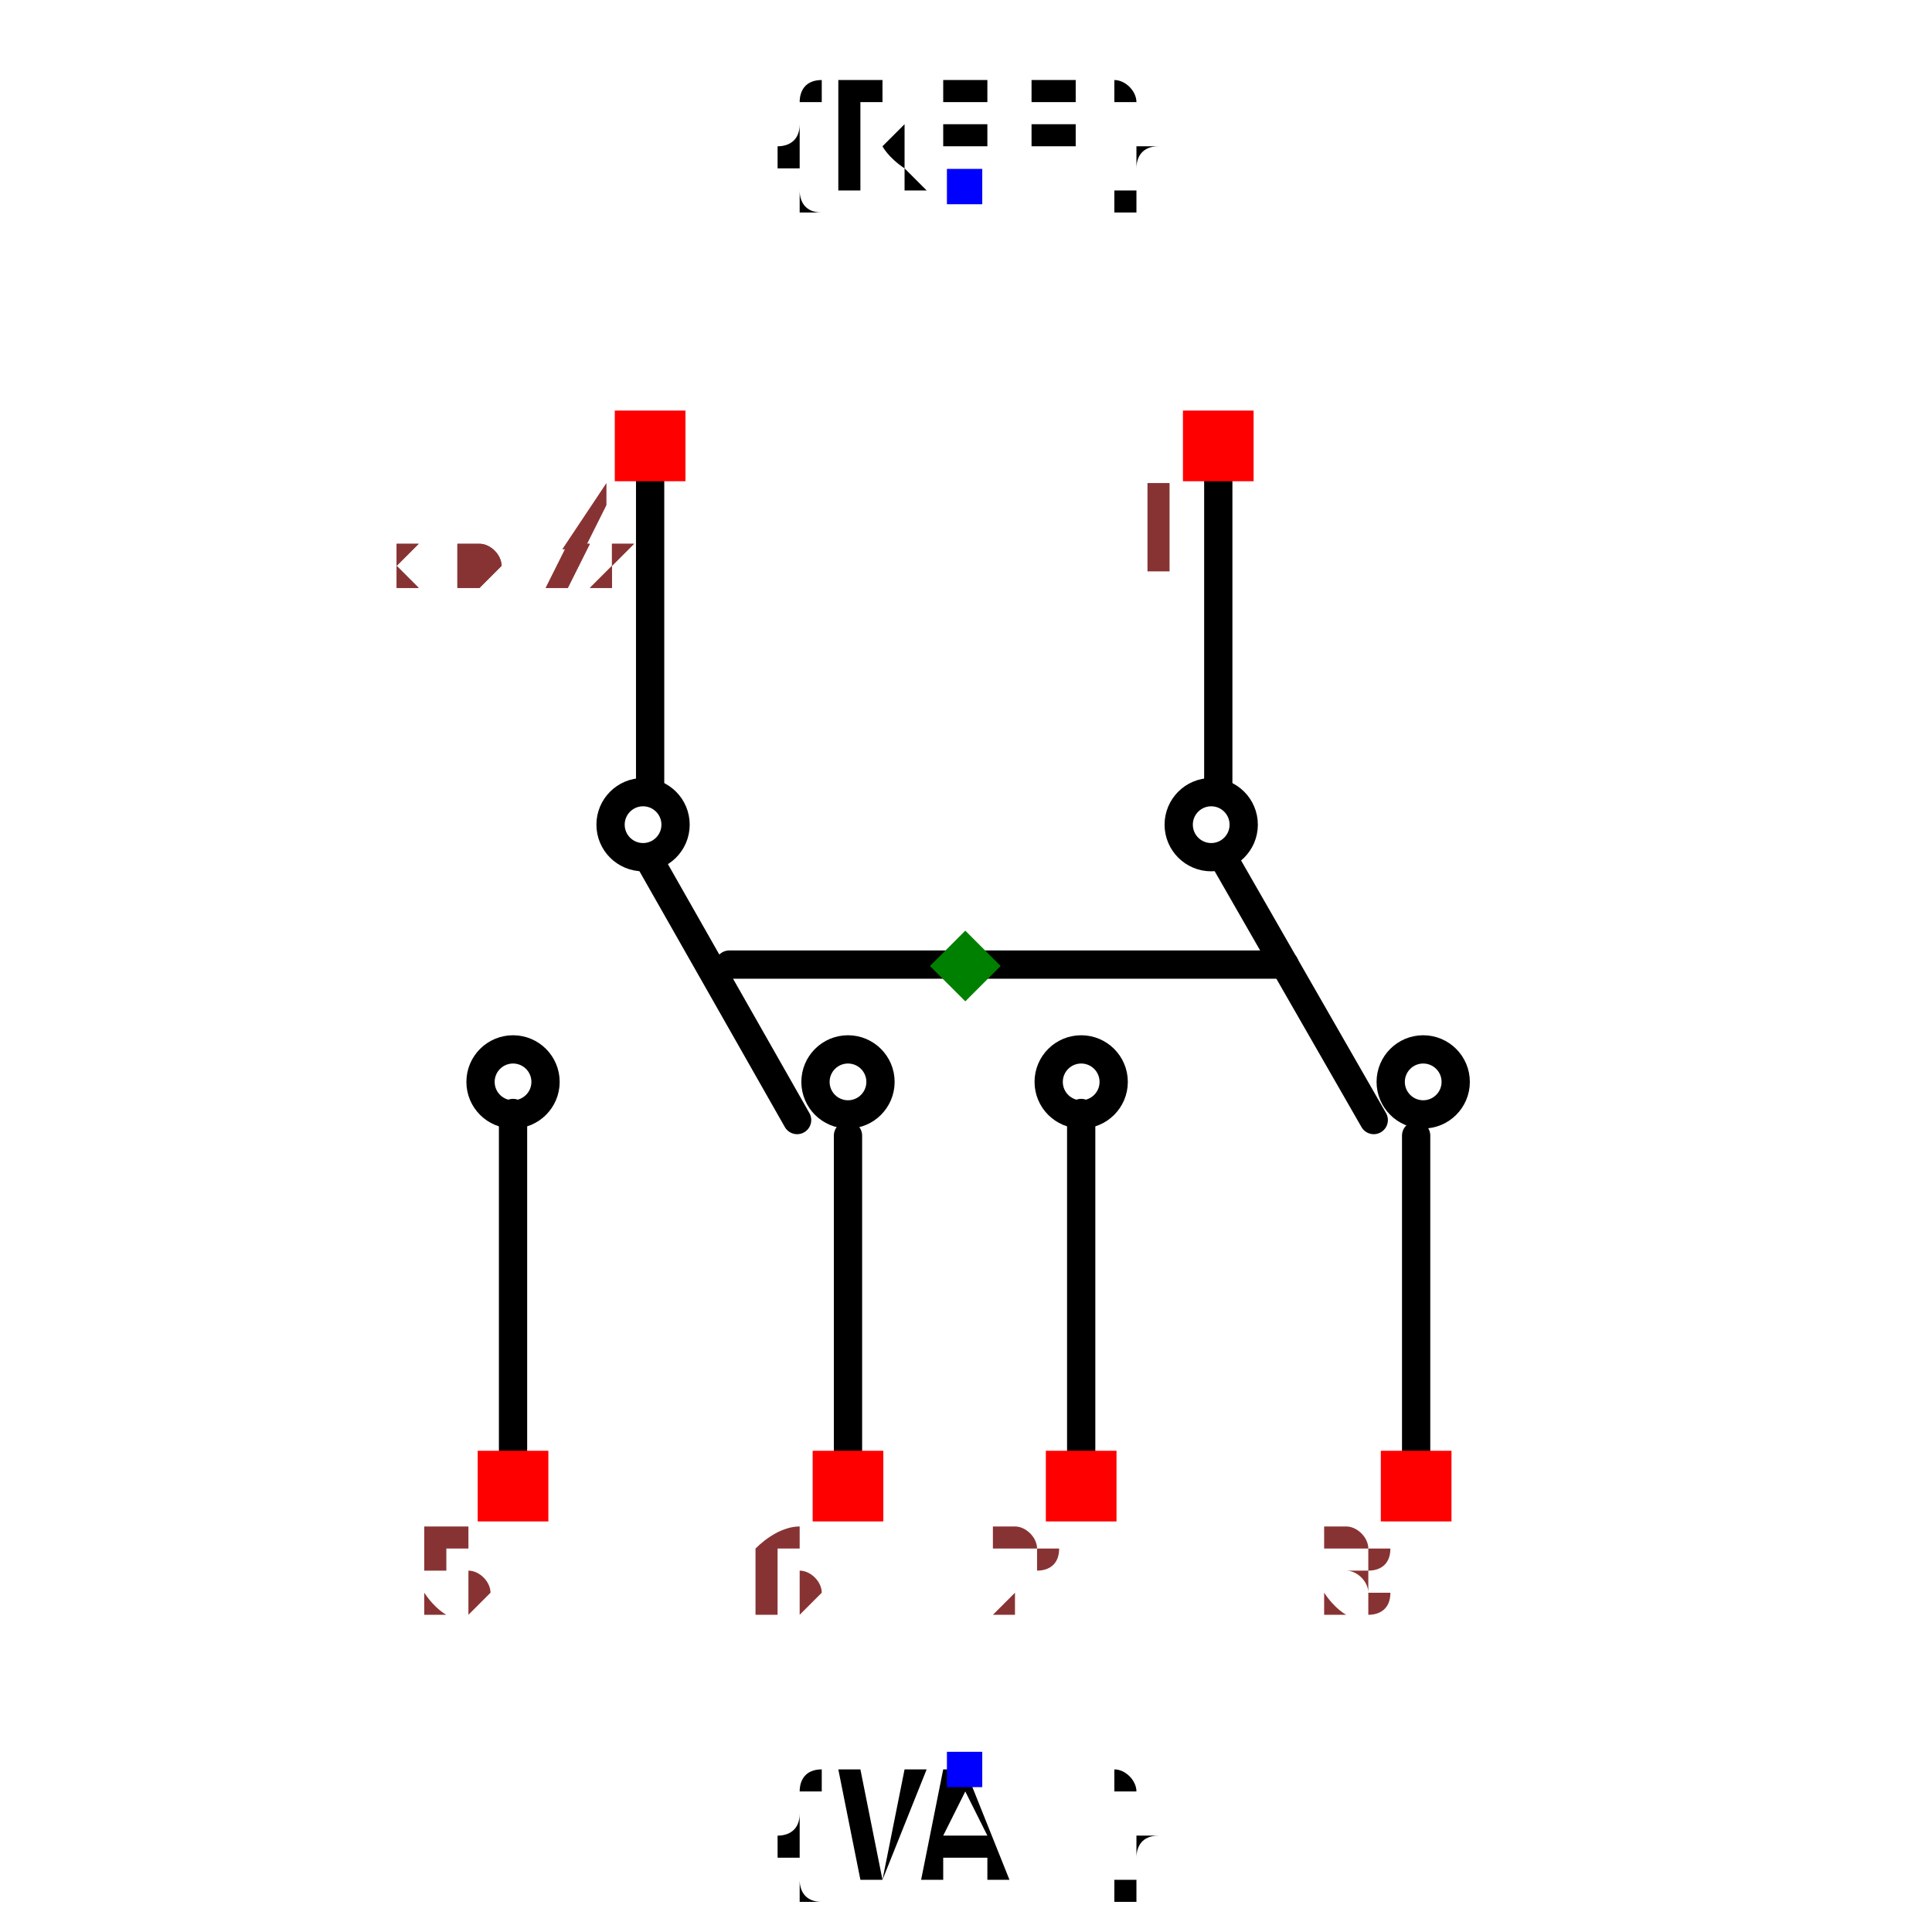
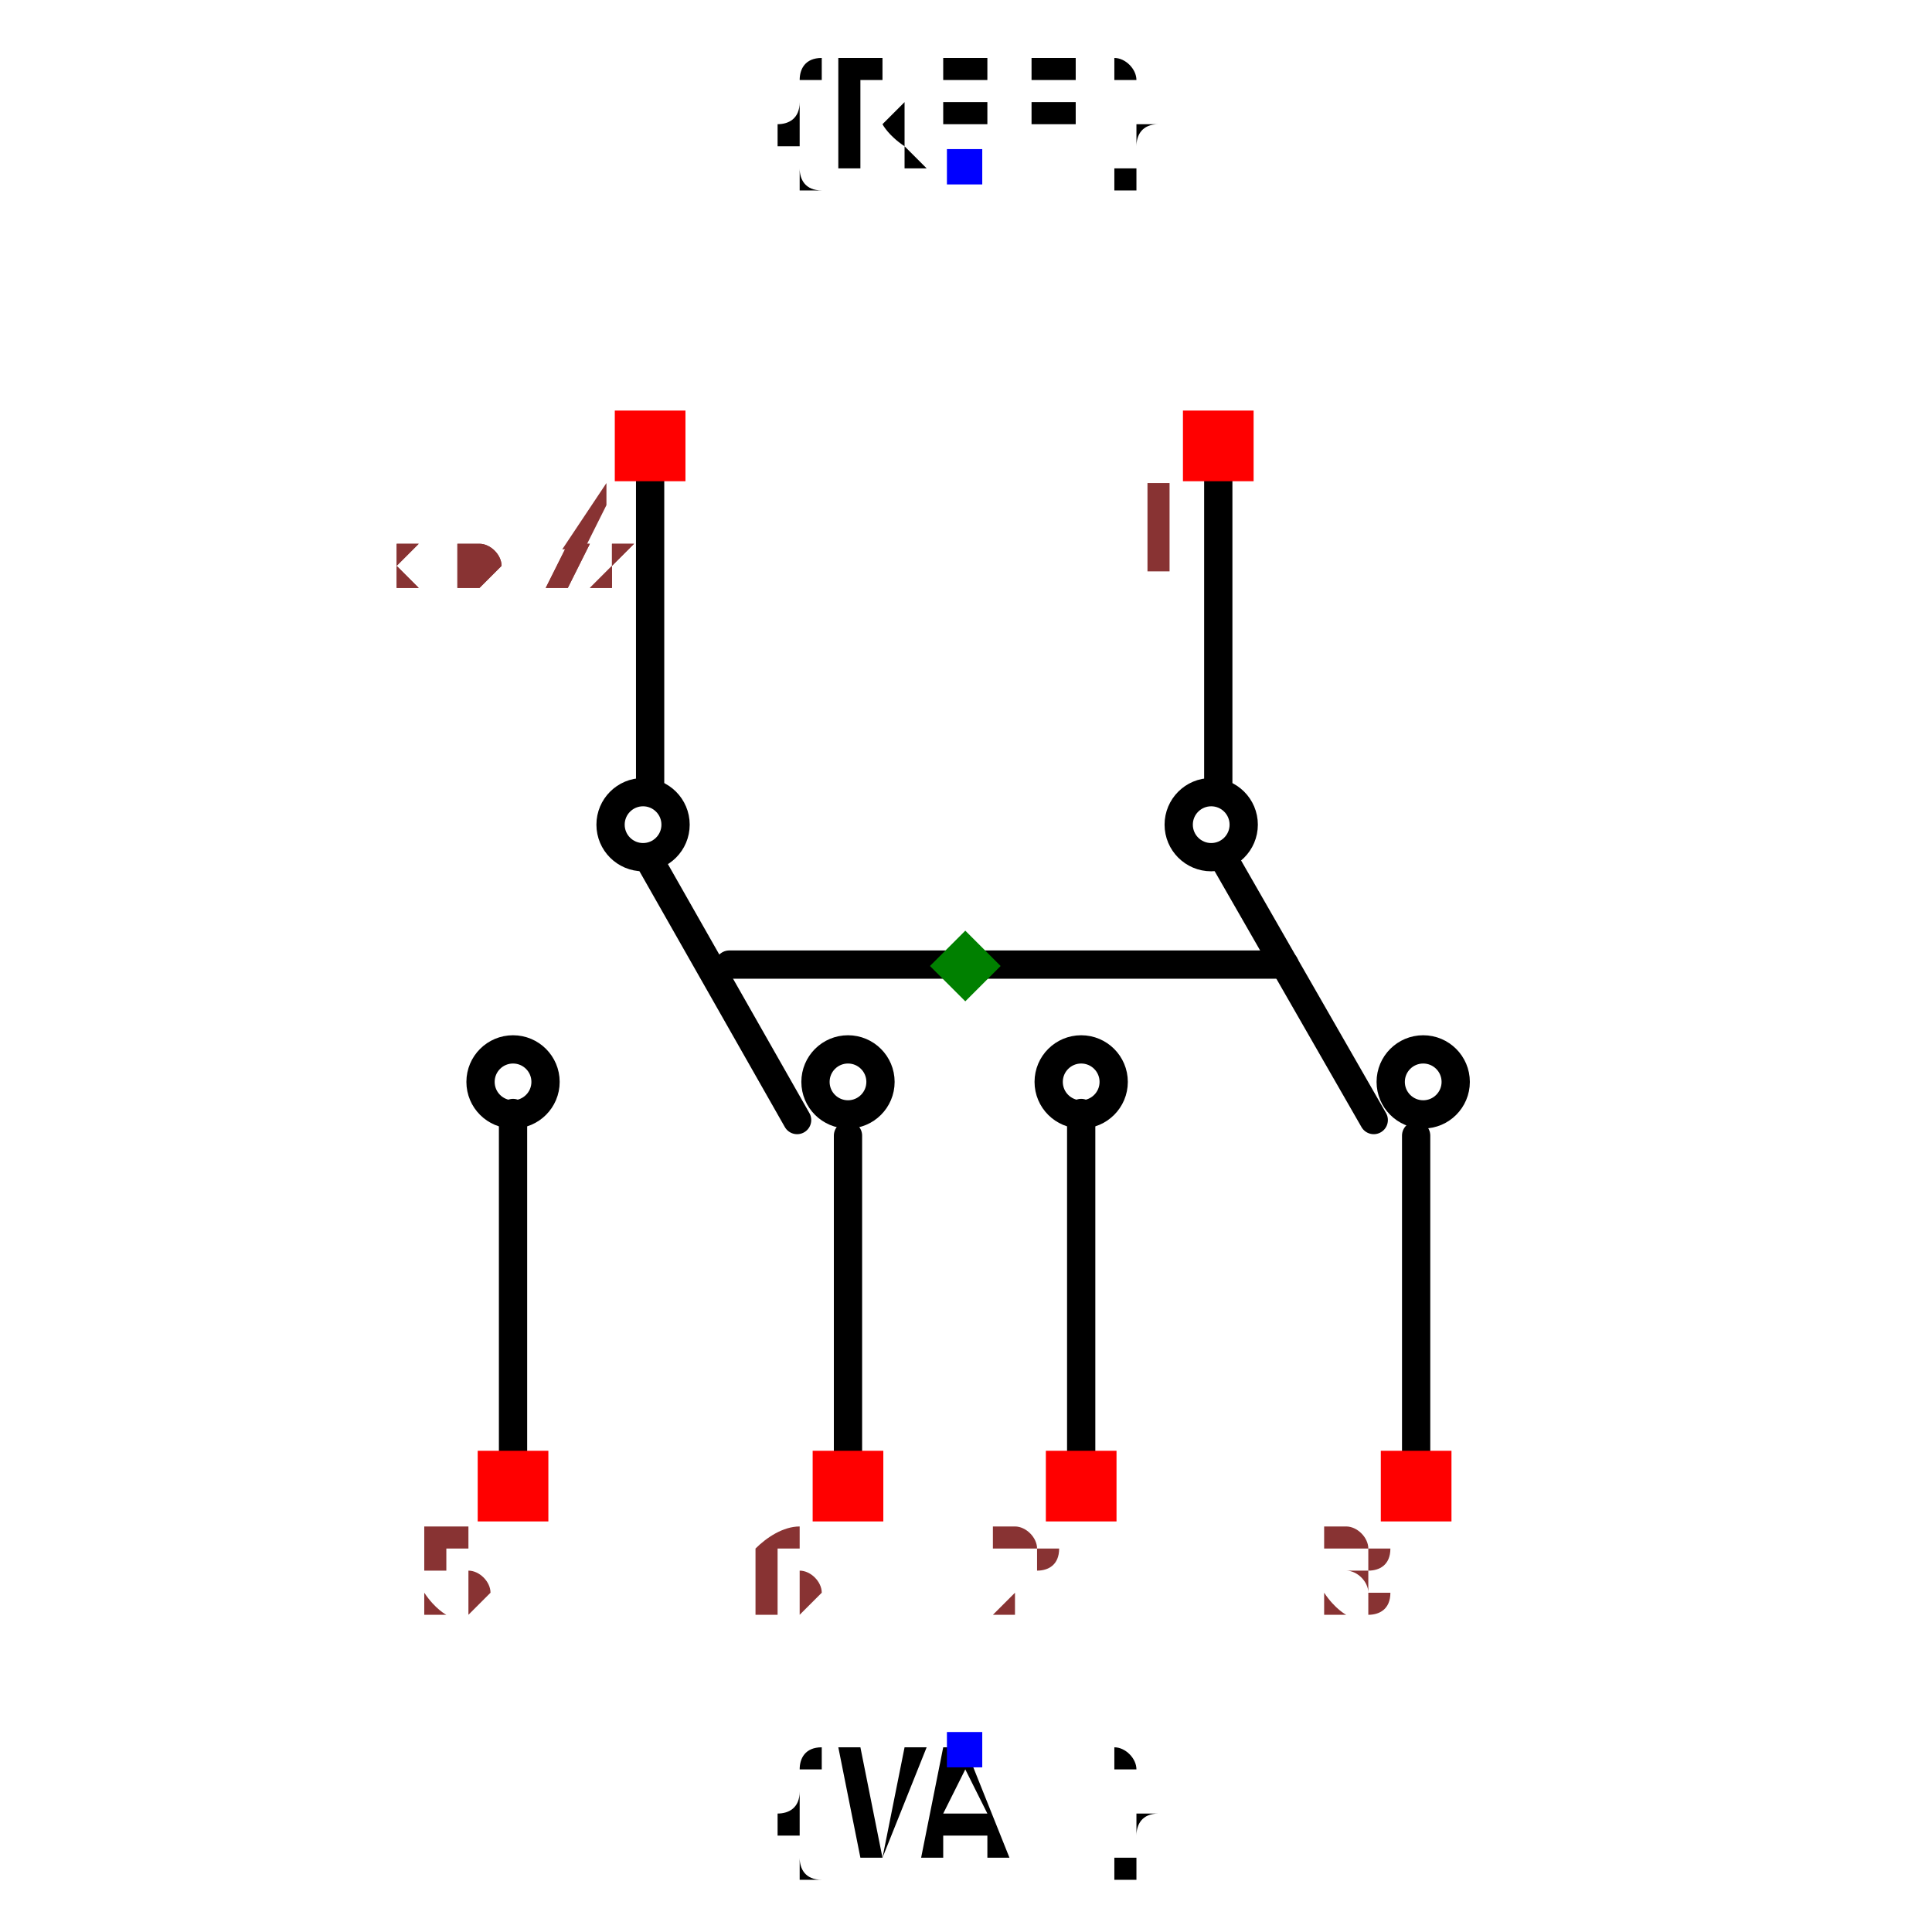
<svg xmlns="http://www.w3.org/2000/svg" width="150" height="150" viewBox="-0.683 -0.474 1.367 0.858">
  <path d="M0.179,-0.399 L0.179,-0.173" fill="none" stroke="black" stroke-width="0.02" stroke-linecap="round" stroke-linejoin="round" />
  <path d="M0.184,-0.119 L0.289,0.064" fill="none" stroke="black" stroke-width="0.02" stroke-linecap="round" stroke-linejoin="round" />
  <path d="M0.082,0.059 L0.082,0.3" fill="none" stroke="black" stroke-width="0.02" stroke-linecap="round" stroke-linejoin="round" />
  <path d="M0.319,0.075 L0.319,0.316" fill="none" stroke="black" stroke-width="0.02" stroke-linecap="round" stroke-linejoin="round" />
  <path d="M-0.223,-0.399 L-0.223,-0.173" fill="none" stroke="black" stroke-width="0.02" stroke-linecap="round" stroke-linejoin="round" />
  <path d="M-0.223,-0.119 L-0.119,0.064" fill="none" stroke="black" stroke-width="0.02" stroke-linecap="round" stroke-linejoin="round" />
  <path d="M-0.32,0.059 L-0.32,0.3" fill="none" stroke="black" stroke-width="0.02" stroke-linecap="round" stroke-linejoin="round" />
  <path d="M-0.083,0.075 L-0.083,0.316" fill="none" stroke="black" stroke-width="0.02" stroke-linecap="round" stroke-linejoin="round" />
  <path d="M-0.167,-0.046 L0.226,-0.046" fill="none" stroke="black" stroke-width="0.02" stroke-linecap="round" stroke-linejoin="round" />
-   <text x="0" y="-0.596" dx="0" dy="0" text-anchor="middle" style="font: 0.1px monospace; fill: black">{REF}</text>
-   <rect x="-0.013" y="-0.609" width="0.025" height="0.025" fill="blue" />
-   <text x="0" y="0.524" dx="0" dy="0.075" text-anchor="middle" style="font: 0.1px monospace; fill: black">{VAL}</text>
-   <rect x="-0.013" y="0.511" width="0.025" height="0.025" fill="blue" />
+   <text x="0" y="-0.61" dx="0" dy="0" text-anchor="middle" style="font: 0.1px monospace; fill: black">{REF}</text>
+   <rect x="-0.013" y="-0.623" width="0.025" height="0.025" fill="blue" />
+   <text x="0" y="0.51" dx="0" dy="0.075" text-anchor="middle" style="font: 0.1px monospace; fill: black">{VAL}</text>
+   <rect x="-0.013" y="0.497" width="0.025" height="0.025" fill="blue" />
  <circle cx="0.082" cy="0.037" r="0.023" fill="none" stroke="black" stroke-width="0.02" />
  <circle cx="-0.32" cy="0.037" r="0.023" fill="none" stroke="black" stroke-width="0.02" />
  <circle cx="0.324" cy="0.037" r="0.023" fill="none" stroke="black" stroke-width="0.02" />
  <circle cx="-0.083" cy="0.037" r="0.023" fill="none" stroke="black" stroke-width="0.02" />
  <circle cx="0.174" cy="-0.145" r="0.023" fill="none" stroke="black" stroke-width="0.02" />
  <circle cx="-0.228" cy="-0.145" r="0.023" fill="none" stroke="black" stroke-width="0.02" />
  <rect x="0.154" y="-0.438" width="0.05" height="0.05" fill="red" />
  <text x="0.139" y="-0.323" text-anchor="middle" style="font: 0.08px monospace; fill: #833;">1</text>
  <rect x="-0.248" y="-0.438" width="0.05" height="0.05" fill="red" />
  <text x="-0.263" y="-0.323" text-anchor="middle" style="font: 0.08px monospace; fill: #833;">4</text>
  <rect x="0.294" y="0.298" width="0.05" height="0.05" fill="red" />
  <text x="0.279" y="0.413" text-anchor="middle" style="font: 0.08px monospace; fill: #833;">3</text>
  <rect x="0.057" y="0.298" width="0.05" height="0.05" fill="red" />
  <text x="0.042" y="0.413" text-anchor="middle" style="font: 0.08px monospace; fill: #833;">2</text>
  <rect x="-0.108" y="0.298" width="0.05" height="0.05" fill="red" />
  <text x="-0.123" y="0.413" text-anchor="middle" style="font: 0.08px monospace; fill: #833;">6</text>
  <rect x="-0.345" y="0.298" width="0.05" height="0.05" fill="red" />
  <text x="-0.36" y="0.413" text-anchor="middle" style="font: 0.08px monospace; fill: #833;">5</text>
  <path d="M -1.1102230246251565e-16 -0.07 L 0.025 -0.045 L -1.1102230246251565e-16 -0.02 L -0.025 -0.045 Z" fill="green" />
  <text x="-0.569" y="-0.313" style="font: 0.05px monospace; fill: #833;">1.14 x 0.72</text>
  <text x="-0.569" y="-0.313" style="font: 0.05px monospace; fill: #833;">1.14 x 0.72</text>
</svg>
